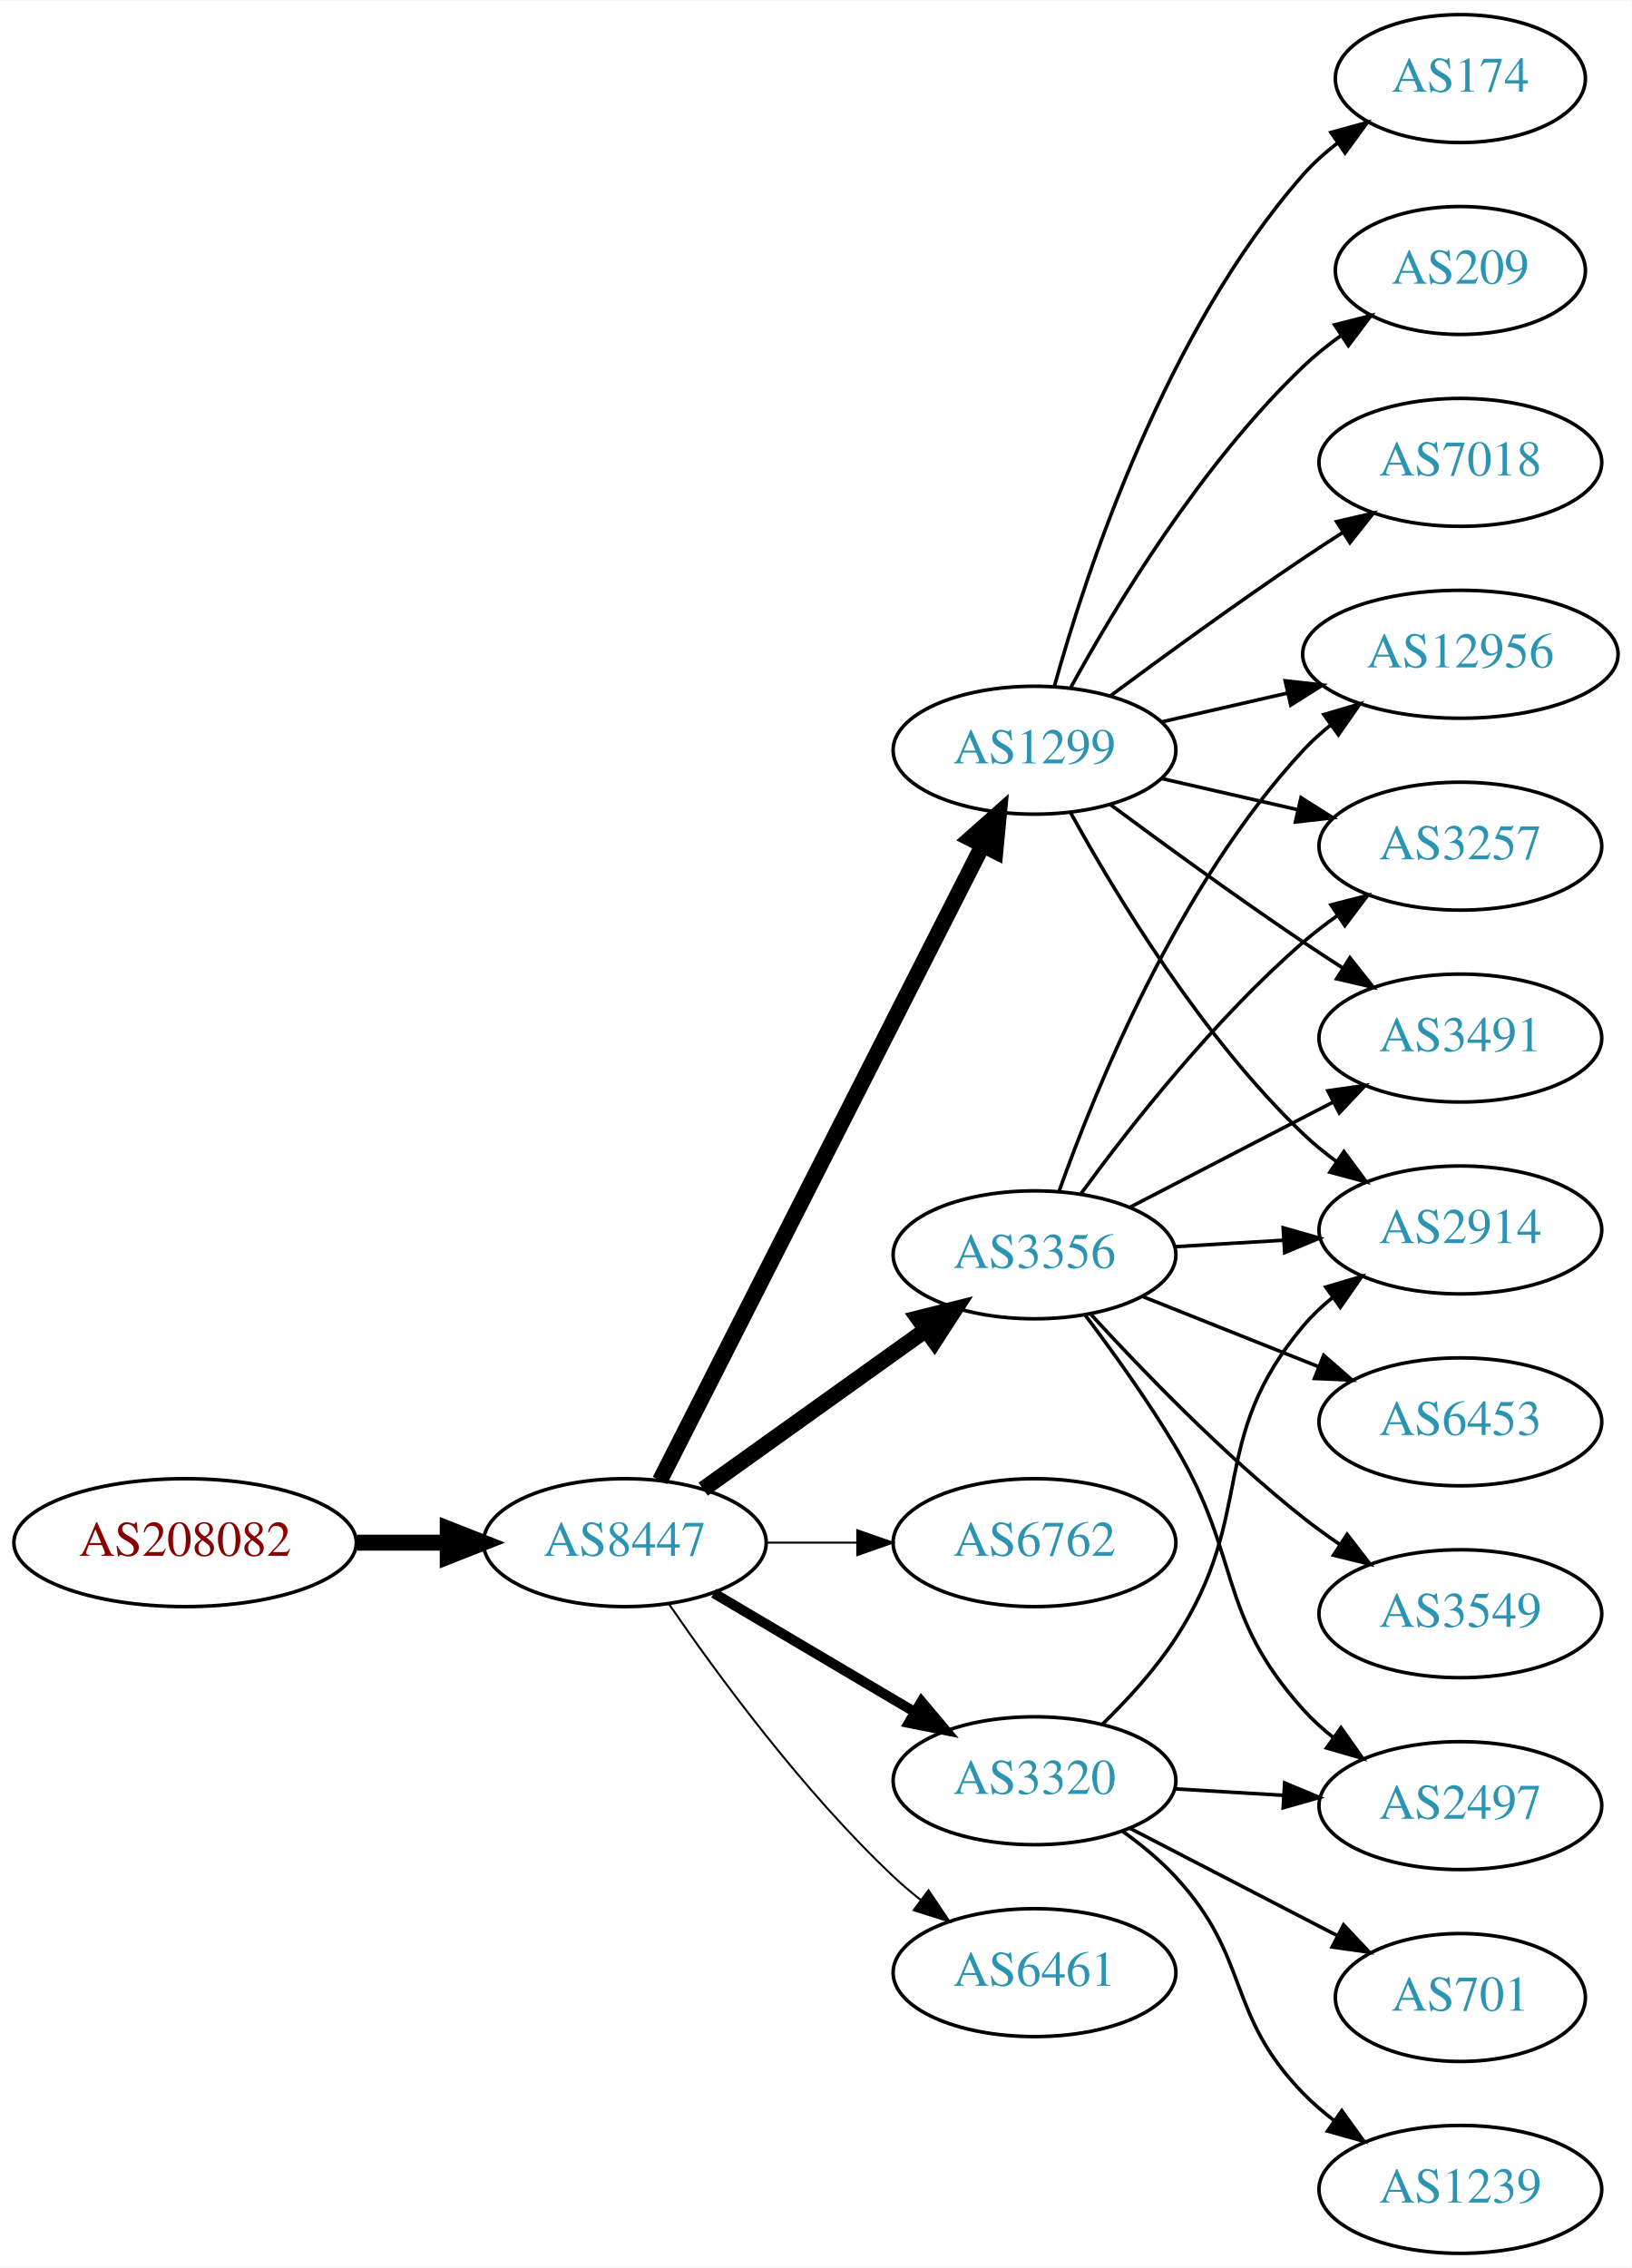
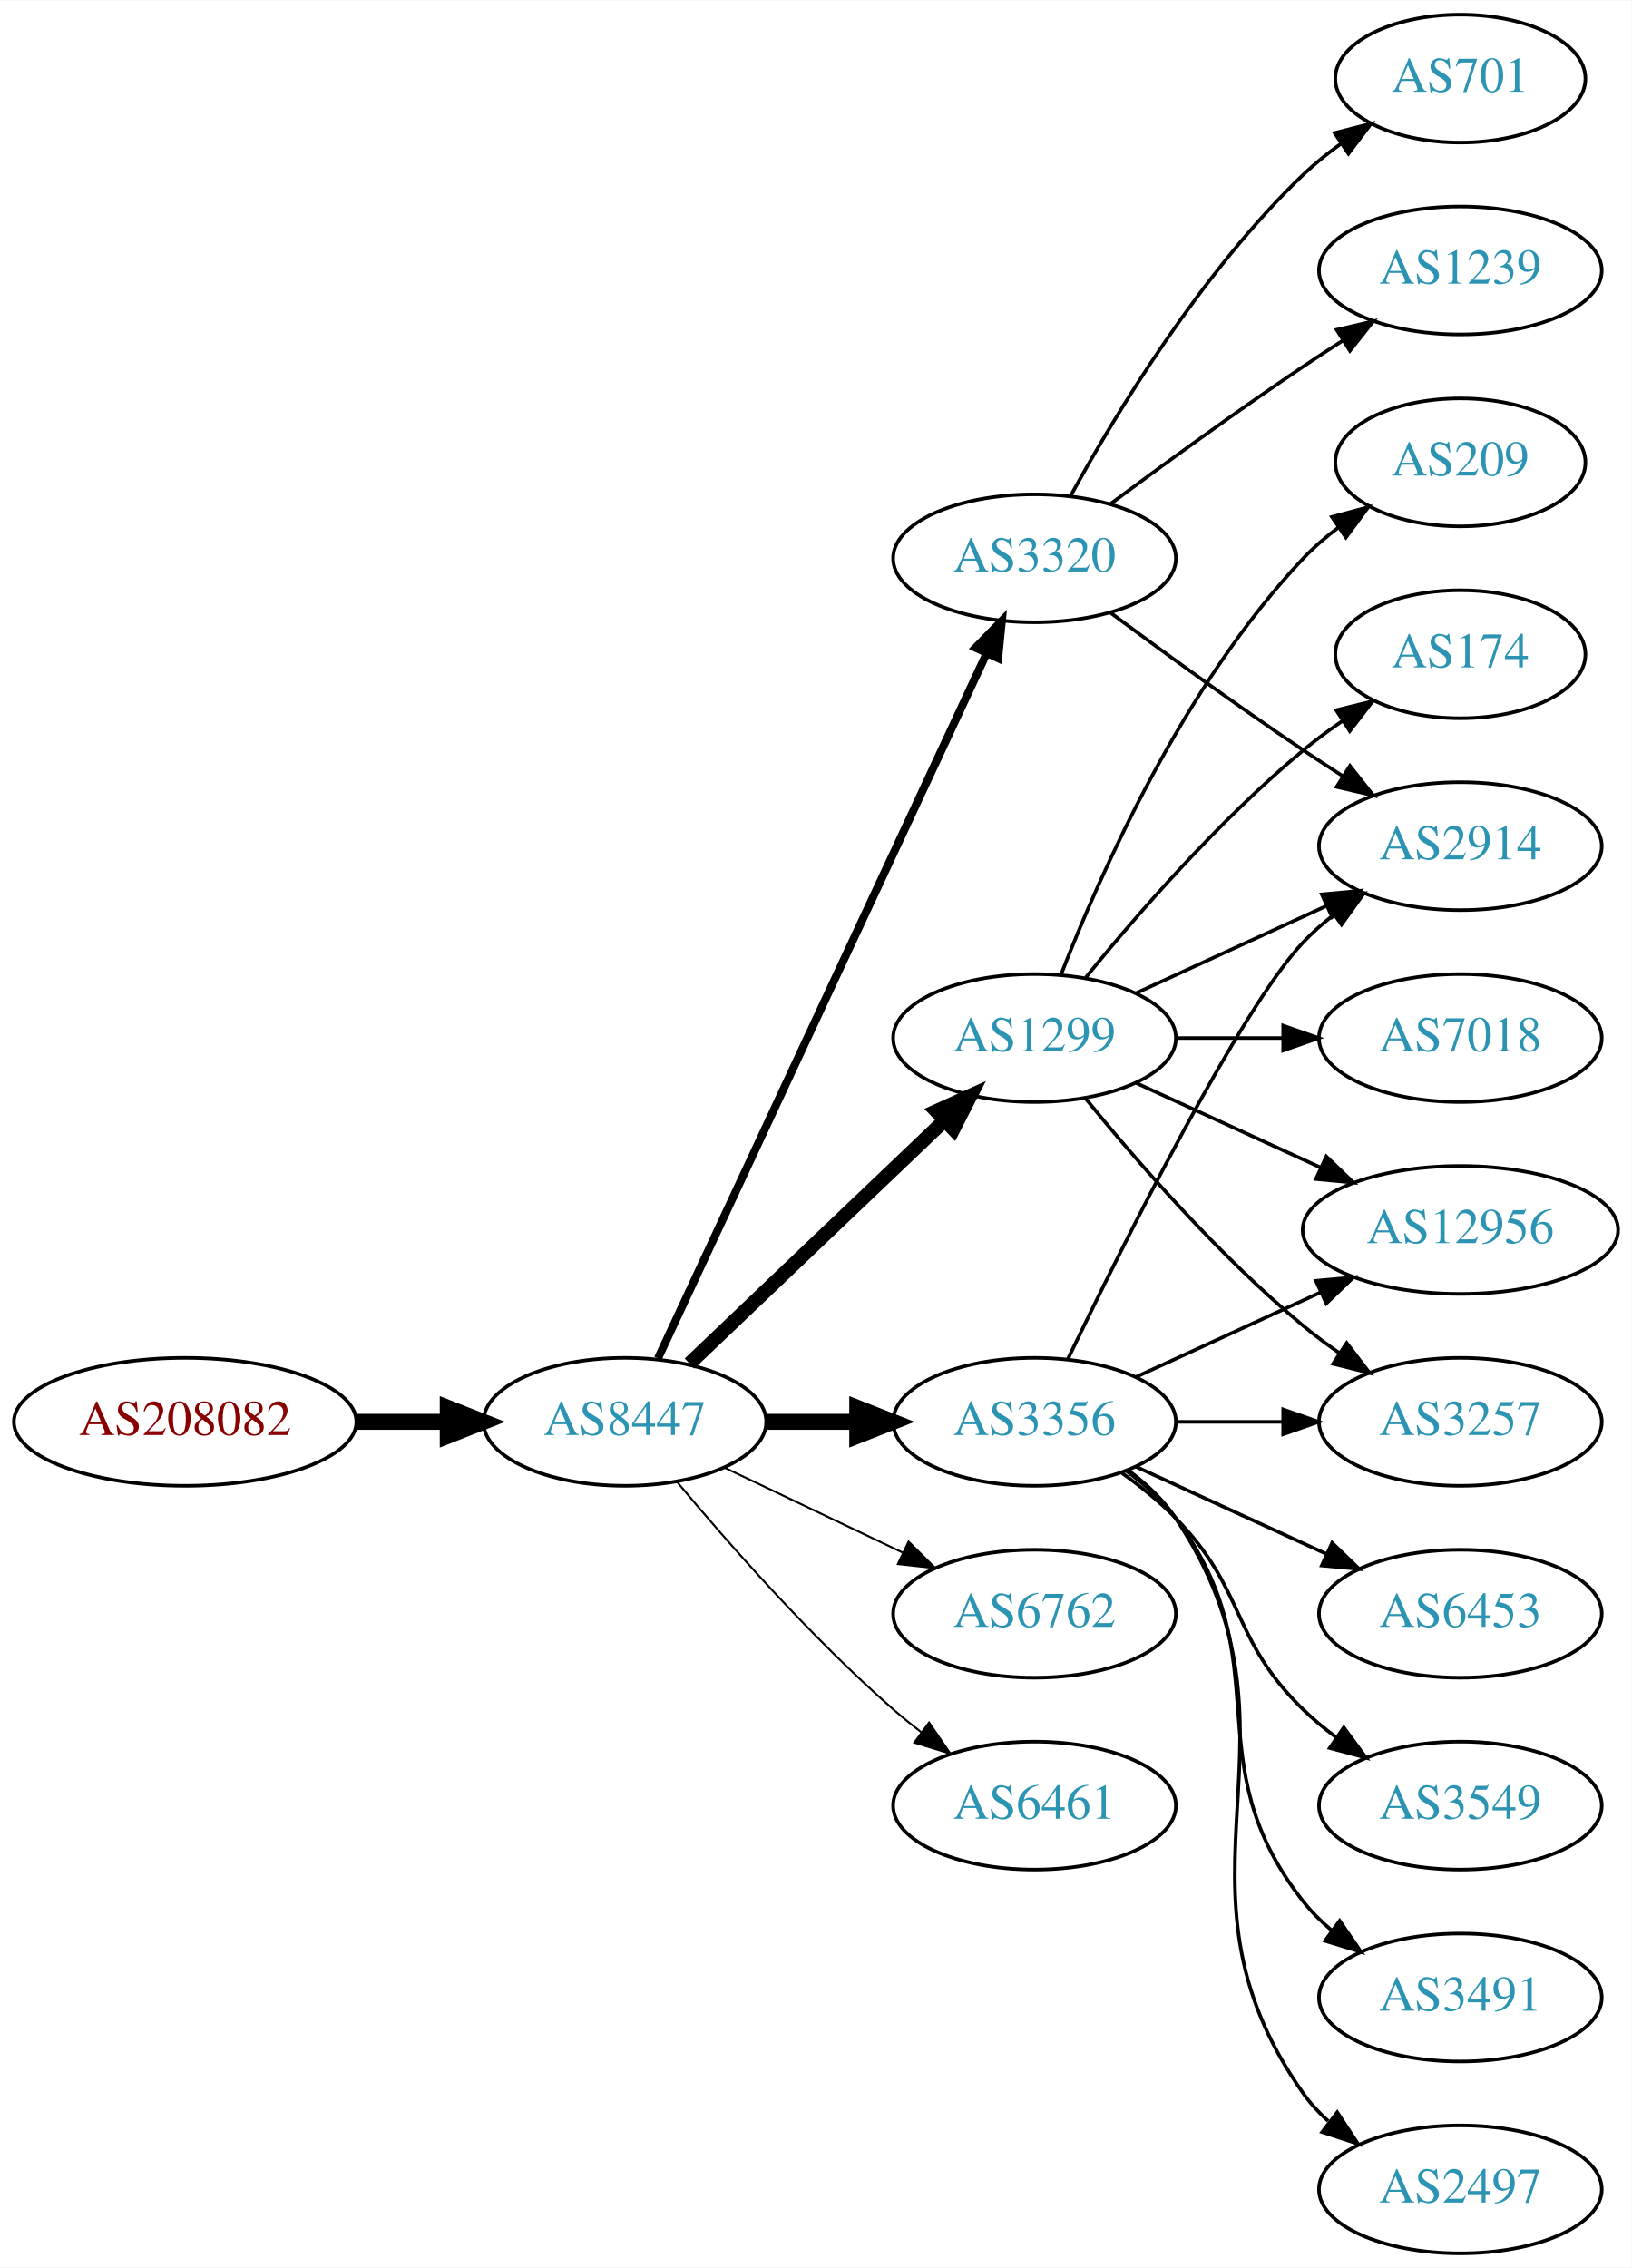
<svg xmlns="http://www.w3.org/2000/svg" xmlns:xlink="http://www.w3.org/1999/xlink" width="459pt" height="638pt" viewBox="0.00 0.00 459.17 638.00">
  <g id="graph0" class="graph" transform="scale(1 1) rotate(0) translate(4 634)">
    <polygon fill="white" stroke="none" points="-4,4 -4,-634 455.17,-634 455.17,4 -4,4" />
    <g id="node1" class="node">
      <g id="a_node1">
        <a xlink:href="/asn/208082" xlink:title="AS208082 ~ Gantner Electronic GmbH [AT]">
-           <ellipse fill="#ffffff" stroke="black" cx="48.096" cy="-200" rx="48.192" ry="18" />
-           <text text-anchor="middle" x="48.096" y="-196.3" font-family="Times,serif" font-size="14.00" fill="#880000">AS208082</text>
+           <ellipse fill="#ffffff" stroke="black" cx="48.096" cy="-234" rx="48.192" ry="18" />
+           <text text-anchor="middle" x="48.096" y="-230.3" font-family="Times,serif" font-size="14.00" fill="#880000">AS208082</text>
        </a>
      </g>
    </g>
    <g id="node2" class="node">
      <g id="a_node2">
        <a xlink:href="/asn/8447" xlink:title="AS8447 ~ A1 Telekom Austria AG [AT]">
-           <ellipse fill="#ffffff" stroke="black" cx="171.838" cy="-200" rx="39.794" ry="18" />
-           <text text-anchor="middle" x="171.838" y="-196.3" font-family="Times,serif" font-size="14.00" fill="#2c94b3">AS8447</text>
+           <ellipse fill="#ffffff" stroke="black" cx="171.838" cy="-234" rx="39.794" ry="18" />
+           <text text-anchor="middle" x="171.838" y="-230.3" font-family="Times,serif" font-size="14.00" fill="#2c94b3">AS8447</text>
        </a>
      </g>
    </g>
    <g id="edge1" class="edge">
-       <path fill="none" stroke="black" stroke-width="4.5" d="M96.513,-200C104.867,-200 113.577,-200 121.969,-200" />
-       <polygon fill="black" stroke="black" stroke-width="4.5" points="122.004,-203.938 132.004,-200 122.004,-196.063 122.004,-203.938" />
+       <path fill="none" stroke="black" stroke-width="4.5" d="M96.513,-234C104.867,-234 113.577,-234 121.969,-234" />
+       <polygon fill="black" stroke="black" stroke-width="4.5" points="122.004,-237.938 132.004,-234 122.004,-230.063 122.004,-237.938" />
    </g>
    <g id="node3" class="node">
      <g id="a_node3">
-         <a xlink:href="/asn/1299" xlink:title="AS1299 ~ Telia Carrier [EU]">
-           <ellipse fill="#ffffff" stroke="black" cx="287.131" cy="-423" rx="39.794" ry="18" />
-           <text text-anchor="middle" x="287.131" y="-419.3" font-family="Times,serif" font-size="14.00" fill="#2c94b3">AS1299</text>
+         <a xlink:href="/asn/3320" xlink:title="AS3320 ~ DTAG [DE]">
+           <ellipse fill="#ffffff" stroke="black" cx="287.131" cy="-477" rx="39.794" ry="18" />
+           <text text-anchor="middle" x="287.131" y="-473.3" font-family="Times,serif" font-size="14.00" fill="#2c94b3">AS3320</text>
        </a>
      </g>
    </g>
    <g id="edge2" class="edge">
-       <path fill="none" stroke="black" stroke-width="4.5" d="M181.728,-217.498C201.451,-256.321 248.981,-349.877 272.492,-396.154" />
-       <polygon fill="black" stroke="black" stroke-width="4.5" points="269.086,-398.142 277.126,-405.274 276.107,-394.575 269.086,-398.142" />
+       <path fill="none" stroke="black" stroke-width="2.25" d="M181.169,-251.868C200.858,-294.101 250.358,-400.272 273.649,-450.227" />
+       <polygon fill="black" stroke="black" stroke-width="2.25" points="270.543,-451.849 277.941,-459.433 276.887,-448.891 270.543,-451.849" />
    </g>
    <g id="node4" class="node">
      <g id="a_node4">
        <a xlink:href="/asn/3356" xlink:title="AS3356 ~ Level 3 Parent, LLC [US]">
-           <ellipse fill="#ffffff" stroke="black" cx="287.131" cy="-281" rx="39.794" ry="18" />
-           <text text-anchor="middle" x="287.131" y="-277.3" font-family="Times,serif" font-size="14.00" fill="#2c94b3">AS3356</text>
+           <ellipse fill="#ffffff" stroke="black" cx="287.131" cy="-234" rx="39.794" ry="18" />
+           <text text-anchor="middle" x="287.131" y="-230.3" font-family="Times,serif" font-size="14.00" fill="#2c94b3">AS3356</text>
        </a>
      </g>
    </g>
    <g id="edge3" class="edge">
-       <path fill="none" stroke="black" stroke-width="4.5" d="M193.882,-215.046C211.497,-227.639 236.835,-245.755 256.501,-259.816" />
-       <polygon fill="black" stroke="black" stroke-width="4.5" points="254.39,-263.147 264.815,-265.76 258.97,-256.741 254.39,-263.147" />
+       <path fill="none" stroke="black" stroke-width="4.5" d="M211.51,-234C219.713,-234 228.477,-234 237.009,-234" />
+       <polygon fill="black" stroke="black" stroke-width="4.5" points="237.248,-237.938 247.248,-234 237.248,-230.063 237.248,-237.938" />
    </g>
    <g id="node5" class="node">
      <g id="a_node5">
        <a xlink:href="/asn/6762" xlink:title="AS6762 ~ TELECOM ITALIA SPARKLE S.p.A. [IT]">
-           <ellipse fill="#ffffff" stroke="black" cx="287.131" cy="-200" rx="39.794" ry="18" />
-           <text text-anchor="middle" x="287.131" y="-196.3" font-family="Times,serif" font-size="14.00" fill="#2c94b3">AS6762</text>
+           <ellipse fill="#ffffff" stroke="black" cx="287.131" cy="-180" rx="39.794" ry="18" />
+           <text text-anchor="middle" x="287.131" y="-176.3" font-family="Times,serif" font-size="14.00" fill="#2c94b3">AS6762</text>
        </a>
      </g>
    </g>
    <g id="edge4" class="edge">
-       <path fill="none" stroke="black" stroke-width="0.562" d="M211.51,-200C219.713,-200 228.477,-200 237.009,-200" />
-       <polygon fill="black" stroke="black" stroke-width="0.562" points="237.248,-203.5 247.248,-200 237.248,-196.5 237.248,-203.5" />
+       <path fill="none" stroke="black" stroke-width="0.562" d="M199.974,-221.066C214.968,-213.919 233.789,-204.948 250.013,-197.215" />
+       <polygon fill="black" stroke="black" stroke-width="0.562" points="251.695,-200.291 259.216,-192.829 248.683,-193.972 251.695,-200.291" />
    </g>
    <g id="node6" class="node">
      <g id="a_node6">
-         <a xlink:href="/asn/3320" xlink:title="AS3320 ~ DTAG [DE]">
-           <ellipse fill="#ffffff" stroke="black" cx="287.131" cy="-133" rx="39.794" ry="18" />
-           <text text-anchor="middle" x="287.131" y="-129.3" font-family="Times,serif" font-size="14.00" fill="#2c94b3">AS3320</text>
+         <a xlink:href="/asn/1299" xlink:title="AS1299 ~ Telia Carrier [EU]">
+           <ellipse fill="#ffffff" stroke="black" cx="287.131" cy="-342" rx="39.794" ry="18" />
+           <text text-anchor="middle" x="287.131" y="-338.3" font-family="Times,serif" font-size="14.00" fill="#2c94b3">AS1299</text>
        </a>
      </g>
    </g>
    <g id="edge5" class="edge">
-       <path fill="none" stroke="black" stroke-width="2.812" d="M196.864,-185.791C213.237,-176.109 235.124,-163.165 253.128,-152.518" />
-       <polygon fill="black" stroke="black" stroke-width="2.812" points="255.313,-155.292 262.139,-147.188 251.75,-149.266 255.313,-155.292" />
+       <path fill="none" stroke="black" stroke-width="3.938" d="M190.045,-250.403C209.12,-268.587 240.04,-298.063 261.638,-318.651" />
+       <polygon fill="black" stroke="black" stroke-width="3.938" points="259.48,-321.43 269.133,-325.797 264.31,-316.363 259.48,-321.43" />
    </g>
    <g id="node7" class="node">
      <g id="a_node7">
        <a xlink:href="/asn/6461" xlink:title="AS6461 ~ Zayo Bandwidth [US]">
-           <ellipse fill="#ffffff" stroke="black" cx="287.131" cy="-79" rx="39.794" ry="18" />
-           <text text-anchor="middle" x="287.131" y="-75.3" font-family="Times,serif" font-size="14.00" fill="#2c94b3">AS6461</text>
+           <ellipse fill="#ffffff" stroke="black" cx="287.131" cy="-126" rx="39.794" ry="18" />
+           <text text-anchor="middle" x="287.131" y="-122.3" font-family="Times,serif" font-size="14.00" fill="#2c94b3">AS6461</text>
        </a>
      </g>
    </g>
    <g id="edge6" class="edge">
-       <path fill="none" stroke="black" stroke-width="0.562" d="M184.195,-182.817C197.804,-162.972 221.981,-129.985 247.484,-106 249.869,-103.757 252.452,-101.556 255.114,-99.438" />
-       <polygon fill="black" stroke="black" stroke-width="0.562" points="257.303,-102.171 263.211,-93.377 253.108,-96.567 257.303,-102.171" />
+       <path fill="none" stroke="black" stroke-width="0.562" d="M186.468,-217.183C200.751,-200.071 224.297,-173.255 247.484,-153 249.95,-150.846 252.589,-148.706 255.286,-146.628" />
+       <polygon fill="black" stroke="black" stroke-width="0.562" points="257.459,-149.375 263.44,-140.63 253.311,-143.736 257.459,-149.375" />
    </g>
    <g id="node8" class="node">
      <g id="a_node8">
-         <a xlink:href="/asn/2914" xlink:title="AS2914 ~ NTT America, Inc. [US]">
-           <ellipse fill="#ffffff" stroke="black" cx="406.973" cy="-288" rx="39.794" ry="18" />
-           <text text-anchor="middle" x="406.973" y="-284.3" font-family="Times,serif" font-size="14.00" fill="#2c94b3">AS2914</text>
+         <a xlink:href="/asn/701" xlink:title="AS701 ~ UUNET [US]">
+           <ellipse fill="#ffffff" stroke="black" cx="406.973" cy="-612" rx="35.194" ry="18" />
+           <text text-anchor="middle" x="406.973" y="-608.3" font-family="Times,serif" font-size="14.00" fill="#2c94b3">AS701</text>
        </a>
      </g>
    </g>
    <g id="edge7" class="edge">
-       <path fill="none" stroke="black" d="M297.372,-405.287C309.918,-382.439 334.095,-342.389 362.777,-315 365.646,-312.261 368.834,-309.653 372.144,-307.215" />
-       <polygon fill="black" stroke="black" points="374.207,-310.044 380.503,-301.523 370.267,-304.258 374.207,-310.044" />
+       <path fill="none" stroke="black" d="M297.372,-494.713C309.918,-517.561 334.095,-557.611 362.777,-585 366.031,-588.107 369.698,-591.046 373.485,-593.76" />
+       <polygon fill="black" stroke="black" points="371.587,-596.701 381.853,-599.322 375.462,-590.872 371.587,-596.701" />
    </g>
    <g id="node9" class="node">
      <g id="a_node9">
-         <a xlink:href="/asn/174" xlink:title="AS174 ~ Cogent Communications [US]">
-           <ellipse fill="#ffffff" stroke="black" cx="406.973" cy="-612" rx="35.194" ry="18" />
-           <text text-anchor="middle" x="406.973" y="-608.3" font-family="Times,serif" font-size="14.00" fill="#2c94b3">AS174</text>
+         <a xlink:href="/asn/1239" xlink:title="AS1239 ~ Sprint [US]">
+           <ellipse fill="#ffffff" stroke="black" cx="406.973" cy="-558" rx="39.794" ry="18" />
+           <text text-anchor="middle" x="406.973" y="-554.3" font-family="Times,serif" font-size="14.00" fill="#2c94b3">AS1239</text>
        </a>
      </g>
    </g>
    <g id="edge8" class="edge">
-       <path fill="none" stroke="black" d="M292.704,-440.946C301.61,-472.995 323.894,-540.842 362.777,-585 365.605,-588.211 368.906,-591.172 372.401,-593.864" />
-       <polygon fill="black" stroke="black" points="370.558,-596.845 380.776,-599.645 374.535,-591.084 370.558,-596.845" />
+       <path fill="none" stroke="black" d="M308.461,-492.277C323.324,-503.304 344.068,-518.407 362.777,-531 366.326,-533.389 370.077,-535.839 373.825,-538.242" />
+       <polygon fill="black" stroke="black" points="372.151,-541.325 382.474,-543.712 375.893,-535.409 372.151,-541.325" />
    </g>
    <g id="node10" class="node">
      <g id="a_node10">
-         <a xlink:href="/asn/209" xlink:title="AS209 ~ CenturyLink Communications, LLC [US]">
-           <ellipse fill="#ffffff" stroke="black" cx="406.973" cy="-558" rx="35.194" ry="18" />
-           <text text-anchor="middle" x="406.973" y="-554.3" font-family="Times,serif" font-size="14.00" fill="#2c94b3">AS209</text>
+         <a xlink:href="/asn/2914" xlink:title="AS2914 ~ NTT America, Inc. [US]">
+           <ellipse fill="#ffffff" stroke="black" cx="406.973" cy="-396" rx="39.794" ry="18" />
+           <text text-anchor="middle" x="406.973" y="-392.3" font-family="Times,serif" font-size="14.00" fill="#2c94b3">AS2914</text>
        </a>
      </g>
    </g>
    <g id="edge9" class="edge">
-       <path fill="none" stroke="black" d="M297.372,-440.713C309.918,-463.561 334.095,-503.611 362.777,-531 366.031,-534.107 369.698,-537.046 373.485,-539.76" />
-       <polygon fill="black" stroke="black" points="371.587,-542.701 381.853,-545.322 375.462,-536.872 371.587,-542.701" />
+       <path fill="none" stroke="black" d="M308.461,-461.723C323.324,-450.696 344.068,-435.593 362.777,-423 366.326,-420.611 370.077,-418.161 373.825,-415.758" />
+       <polygon fill="black" stroke="black" points="375.893,-418.591 382.474,-410.288 372.151,-412.675 375.893,-418.591" />
+     </g>
+     <g id="edge16" class="edge">
+       <path fill="none" stroke="black" d="M296.478,-251.595C311.945,-283.732 345.09,-350.34 362.777,-369 365.363,-371.728 368.281,-374.294 371.349,-376.677" />
+       <polygon fill="black" stroke="black" points="369.503,-379.658 379.697,-382.543 373.527,-373.93 369.503,-379.658" />
    </g>
    <g id="node11" class="node">
      <g id="a_node11">
-         <a xlink:href="/asn/7018" xlink:title="AS7018 ~ AT&amp;T Services, Inc. [US]">
-           <ellipse fill="#ffffff" stroke="black" cx="406.973" cy="-504" rx="39.794" ry="18" />
-           <text text-anchor="middle" x="406.973" y="-500.3" font-family="Times,serif" font-size="14.00" fill="#2c94b3">AS7018</text>
+         <a xlink:href="/asn/6453" xlink:title="AS6453 ~ TATA COMMUNICATIONS (AMERICA) INC [US]">
+           <ellipse fill="#ffffff" stroke="black" cx="406.973" cy="-180" rx="39.794" ry="18" />
+           <text text-anchor="middle" x="406.973" y="-176.3" font-family="Times,serif" font-size="14.00" fill="#2c94b3">AS6453</text>
        </a>
      </g>
    </g>
    <g id="edge10" class="edge">
-       <path fill="none" stroke="black" d="M308.461,-438.277C323.324,-449.304 344.068,-464.407 362.777,-477 366.326,-479.389 370.077,-481.839 373.825,-484.242" />
-       <polygon fill="black" stroke="black" points="372.151,-487.325 382.474,-489.712 375.893,-481.409 372.151,-487.325" />
+       <path fill="none" stroke="black" d="M315.76,-221.339C331.717,-214.027 351.987,-204.739 369.27,-196.819" />
+       <polygon fill="black" stroke="black" points="370.885,-199.929 378.518,-192.581 367.969,-193.565 370.885,-199.929" />
    </g>
    <g id="node12" class="node">
      <g id="a_node12">
        <a xlink:href="/asn/12956" xlink:title="AS12956 ~ TELXIUS [ES]">
-           <ellipse fill="#ffffff" stroke="black" cx="406.973" cy="-450" rx="44.393" ry="18" />
-           <text text-anchor="middle" x="406.973" y="-446.3" font-family="Times,serif" font-size="14.00" fill="#2c94b3">AS12956</text>
+           <ellipse fill="#ffffff" stroke="black" cx="406.973" cy="-288" rx="44.393" ry="18" />
+           <text text-anchor="middle" x="406.973" y="-284.3" font-family="Times,serif" font-size="14.00" fill="#2c94b3">AS12956</text>
        </a>
      </g>
    </g>
    <g id="edge11" class="edge">
-       <path fill="none" stroke="black" d="M322.85,-430.955C333.989,-433.507 346.524,-436.379 358.417,-439.104" />
-       <polygon fill="black" stroke="black" points="357.682,-442.526 368.211,-441.348 359.246,-435.703 357.682,-442.526" />
+       <path fill="none" stroke="black" d="M315.76,-246.661C331.258,-253.762 350.824,-262.728 367.771,-270.494" />
+       <polygon fill="black" stroke="black" points="366.324,-273.681 376.873,-274.665 369.24,-267.317 366.324,-273.681" />
    </g>
    <g id="node13" class="node">
      <g id="a_node13">
-         <a xlink:href="/asn/3257" xlink:title="AS3257 ~ GTT [DE]">
-           <ellipse fill="#ffffff" stroke="black" cx="406.973" cy="-396" rx="39.794" ry="18" />
-           <text text-anchor="middle" x="406.973" y="-392.3" font-family="Times,serif" font-size="14.00" fill="#2c94b3">AS3257</text>
+         <a xlink:href="/asn/3549" xlink:title="AS3549 ~ Level 3 Parent, LLC [US]">
+           <ellipse fill="#ffffff" stroke="black" cx="406.973" cy="-126" rx="39.794" ry="18" />
+           <text text-anchor="middle" x="406.973" y="-122.3" font-family="Times,serif" font-size="14.00" fill="#2c94b3">AS3549</text>
        </a>
      </g>
    </g>
    <g id="edge12" class="edge">
-       <path fill="none" stroke="black" d="M322.85,-415.045C334.85,-412.296 348.471,-409.175 361.164,-406.267" />
-       <polygon fill="black" stroke="black" points="362.129,-409.636 371.095,-403.991 360.566,-402.813 362.129,-409.636" />
+       <path fill="none" stroke="black" d="M311.725,-219.611C316.981,-215.852 322.313,-211.563 326.777,-207 346.95,-186.383 342.084,-173.094 362.777,-153 365.623,-150.237 368.796,-147.614 372.096,-145.166" />
+       <polygon fill="black" stroke="black" points="374.162,-147.994 380.444,-139.462 370.213,-142.214 374.162,-147.994" />
    </g>
    <g id="node14" class="node">
      <g id="a_node14">
        <a xlink:href="/asn/3491" xlink:title="AS3491 ~ PCCW Global, Inc. [US]">
-           <ellipse fill="#ffffff" stroke="black" cx="406.973" cy="-342" rx="39.794" ry="18" />
-           <text text-anchor="middle" x="406.973" y="-338.3" font-family="Times,serif" font-size="14.00" fill="#2c94b3">AS3491</text>
+           <ellipse fill="#ffffff" stroke="black" cx="406.973" cy="-72" rx="39.794" ry="18" />
+           <text text-anchor="middle" x="406.973" y="-68.3" font-family="Times,serif" font-size="14.00" fill="#2c94b3">AS3491</text>
        </a>
      </g>
    </g>
    <g id="edge13" class="edge">
-       <path fill="none" stroke="black" d="M308.461,-407.723C323.324,-396.696 344.068,-381.593 362.777,-369 366.326,-366.611 370.077,-364.161 373.825,-361.758" />
-       <polygon fill="black" stroke="black" points="375.893,-364.591 382.474,-356.288 372.151,-358.675 375.893,-364.591" />
-     </g>
-     <g id="edge18" class="edge">
-       <path fill="none" stroke="black" d="M326.717,-283.292C336.484,-283.872 347.1,-284.503 357.294,-285.108" />
-       <polygon fill="black" stroke="black" points="357.111,-288.604 367.301,-285.703 357.526,-281.616 357.111,-288.604" />
-     </g>
-     <g id="edge15" class="edge">
-       <path fill="none" stroke="black" d="M294.084,-298.994C304.354,-327.893 327.729,-385.232 362.777,-423 365.135,-425.54 367.783,-427.936 370.577,-430.171" />
-       <polygon fill="black" stroke="black" points="368.559,-433.03 378.719,-436.033 372.649,-427.35 368.559,-433.03" />
-     </g>
-     <g id="edge16" class="edge">
-       <path fill="none" stroke="black" d="M300.243,-298.257C313.991,-317.071 337.773,-347.378 362.777,-369 365.777,-371.594 369.052,-374.108 372.412,-376.49" />
-       <polygon fill="black" stroke="black" points="370.575,-379.472 380.836,-382.11 374.46,-373.649 370.575,-379.472" />
-     </g>
-     <g id="edge14" class="edge">
-       <path fill="none" stroke="black" d="M313.992,-294.387C330.8,-303.087 352.915,-314.535 371.248,-324.025" />
-       <polygon fill="black" stroke="black" points="369.683,-327.156 380.173,-328.645 372.901,-320.939 369.683,-327.156" />
+       <path fill="none" stroke="black" d="M313.062,-220.118C318.138,-216.389 323.056,-211.984 326.777,-207 357.049,-166.458 331.479,-138.754 362.777,-99 365.102,-96.047 367.846,-93.33 370.805,-90.853" />
+       <polygon fill="black" stroke="black" points="372.998,-93.585 379.002,-84.855 368.865,-87.936 372.998,-93.585" />
    </g>
    <g id="node15" class="node">
      <g id="a_node15">
-         <a xlink:href="/asn/6453" xlink:title="AS6453 ~ TATA COMMUNICATIONS (AMERICA) INC [US]">
+         <a xlink:href="/asn/3257" xlink:title="AS3257 ~ GTT [DE]">
          <ellipse fill="#ffffff" stroke="black" cx="406.973" cy="-234" rx="39.794" ry="18" />
-           <text text-anchor="middle" x="406.973" y="-230.3" font-family="Times,serif" font-size="14.00" fill="#2c94b3">AS6453</text>
-         </a>
-       </g>
-     </g>
-     <g id="edge17" class="edge">
-       <path fill="none" stroke="black" d="M317.564,-269.261C332.468,-263.317 350.763,-256.02 366.837,-249.609" />
-       <polygon fill="black" stroke="black" points="368.516,-252.708 376.508,-245.752 365.922,-246.206 368.516,-252.708" />
+           <text text-anchor="middle" x="406.973" y="-230.3" font-family="Times,serif" font-size="14.00" fill="#2c94b3">AS3257</text>
+         </a>
+       </g>
+     </g>
+     <g id="edge14" class="edge">
+       <path fill="none" stroke="black" d="M327.044,-234C336.597,-234 346.947,-234 356.909,-234" />
+       <polygon fill="black" stroke="black" points="357.102,-237.5 367.102,-234 357.102,-230.5 357.102,-237.5" />
    </g>
    <g id="node16" class="node">
      <g id="a_node16">
-         <a xlink:href="/asn/3549" xlink:title="AS3549 ~ Level 3 Parent, LLC [US]">
-           <ellipse fill="#ffffff" stroke="black" cx="406.973" cy="-180" rx="39.794" ry="18" />
-           <text text-anchor="middle" x="406.973" y="-176.3" font-family="Times,serif" font-size="14.00" fill="#2c94b3">AS3549</text>
-         </a>
-       </g>
-     </g>
-     <g id="edge19" class="edge">
-       <path fill="none" stroke="black" d="M302.911,-264.34C317.331,-248.59 340.318,-224.788 362.777,-207 366.053,-204.406 369.591,-201.849 373.183,-199.405" />
-       <polygon fill="black" stroke="black" points="375.099,-202.334 381.564,-193.941 371.276,-196.47 375.099,-202.334" />
+         <a xlink:href="/asn/2497" xlink:title="AS2497 ~ Internet Initiative Japan Inc. [JP]">
+           <ellipse fill="#ffffff" stroke="black" cx="406.973" cy="-18" rx="39.794" ry="18" />
+           <text text-anchor="middle" x="406.973" y="-14.3" font-family="Times,serif" font-size="14.00" fill="#2c94b3">AS2497</text>
+         </a>
+       </g>
+     </g>
+     <g id="edge15" class="edge">
+       <path fill="none" stroke="black" d="M313.45,-220.393C318.506,-216.649 323.318,-212.169 326.777,-207 367.802,-145.706 320.198,-105.225 362.777,-45 364.769,-42.184 367.156,-39.599 369.772,-37.24" />
+       <polygon fill="black" stroke="black" points="372.324,-39.694 378.14,-30.838 368.071,-34.135 372.324,-39.694" />
+     </g>
+     <g id="edge17" class="edge">
+       <path fill="none" stroke="black" d="M315.76,-354.661C331.717,-361.973 351.987,-371.261 369.27,-379.181" />
+       <polygon fill="black" stroke="black" points="367.969,-382.435 378.518,-383.419 370.885,-376.071 367.969,-382.435" />
+     </g>
+     <g id="edge21" class="edge">
+       <path fill="none" stroke="black" d="M315.76,-329.339C331.258,-322.238 350.824,-313.272 367.771,-305.506" />
+       <polygon fill="black" stroke="black" points="369.24,-308.683 376.873,-301.335 366.324,-302.319 369.24,-308.683" />
+     </g>
+     <g id="edge18" class="edge">
+       <path fill="none" stroke="black" d="M301.55,-324.935C315.665,-307.625 339.079,-280.655 362.777,-261 365.994,-258.332 369.494,-255.73 373.065,-253.259" />
+       <polygon fill="black" stroke="black" points="374.988,-256.183 381.421,-247.764 371.143,-250.334 374.988,-256.183" />
    </g>
    <g id="node17" class="node">
      <g id="a_node17">
-         <a xlink:href="/asn/2497" xlink:title="AS2497 ~ Internet Initiative Japan Inc. [JP]">
-           <ellipse fill="#ffffff" stroke="black" cx="406.973" cy="-126" rx="39.794" ry="18" />
-           <text text-anchor="middle" x="406.973" y="-122.3" font-family="Times,serif" font-size="14.00" fill="#2c94b3">AS2497</text>
-         </a>
-       </g>
-     </g>
-     <g id="edge20" class="edge">
-       <path fill="none" stroke="black" d="M301.43,-263.992C309.265,-253.602 319.111,-239.878 326.777,-227 345.487,-195.573 338.32,-180.194 362.777,-153 365.291,-150.205 368.16,-147.595 371.198,-145.183" />
-       <polygon fill="black" stroke="black" points="373.382,-147.925 379.505,-139.279 369.326,-142.22 373.382,-147.925" />
-     </g>
-     <g id="edge21" class="edge">
-       <path fill="none" stroke="black" d="M306.231,-148.893C313.309,-155.783 321.077,-164.267 326.777,-173 349.874,-208.387 335.547,-228.686 362.777,-261 365.199,-263.874 368.008,-266.538 371.008,-268.983" />
-       <polygon fill="black" stroke="black" points="369.102,-271.924 379.261,-274.934 373.197,-266.246 369.102,-271.924" />
-     </g>
-     <g id="edge24" class="edge">
-       <path fill="none" stroke="black" d="M326.717,-130.708C336.484,-130.128 347.1,-129.497 357.294,-128.892" />
-       <polygon fill="black" stroke="black" points="357.526,-132.384 367.301,-128.297 357.111,-125.396 357.526,-132.384" />
+         <a xlink:href="/asn/209" xlink:title="AS209 ~ CenturyLink Communications, LLC [US]">
+           <ellipse fill="#ffffff" stroke="black" cx="406.973" cy="-504" rx="35.194" ry="18" />
+           <text text-anchor="middle" x="406.973" y="-500.3" font-family="Times,serif" font-size="14.00" fill="#2c94b3">AS209</text>
+         </a>
+       </g>
+     </g>
+     <g id="edge19" class="edge">
+       <path fill="none" stroke="black" d="M294.654,-359.994C305.404,-387.728 329.062,-441.429 362.777,-477 365.72,-480.105 369.094,-483.001 372.629,-485.655" />
+       <polygon fill="black" stroke="black" points="370.815,-488.654 381.048,-491.397 374.759,-482.871 370.815,-488.654" />
    </g>
    <g id="node18" class="node">
      <g id="a_node18">
-         <a xlink:href="/asn/701" xlink:title="AS701 ~ UUNET [US]">
-           <ellipse fill="#ffffff" stroke="black" cx="406.973" cy="-72" rx="35.194" ry="18" />
-           <text text-anchor="middle" x="406.973" y="-68.3" font-family="Times,serif" font-size="14.00" fill="#2c94b3">AS701</text>
-         </a>
-       </g>
-     </g>
-     <g id="edge22" class="edge">
-       <path fill="none" stroke="black" d="M313.992,-119.613C331.148,-110.733 353.833,-98.99 372.381,-89.389" />
-       <polygon fill="black" stroke="black" points="374.11,-92.435 381.382,-84.73 370.892,-86.218 374.11,-92.435" />
+         <a xlink:href="/asn/174" xlink:title="AS174 ~ Cogent Communications [US]">
+           <ellipse fill="#ffffff" stroke="black" cx="406.973" cy="-450" rx="35.194" ry="18" />
+           <text text-anchor="middle" x="406.973" y="-446.3" font-family="Times,serif" font-size="14.00" fill="#2c94b3">AS174</text>
+         </a>
+       </g>
+     </g>
+     <g id="edge20" class="edge">
+       <path fill="none" stroke="black" d="M301.55,-359.065C315.665,-376.375 339.079,-403.345 362.777,-423 366.241,-425.872 370.033,-428.669 373.888,-431.308" />
+       <polygon fill="black" stroke="black" points="372.03,-434.275 382.32,-436.797 375.849,-428.408 372.03,-434.275" />
    </g>
    <g id="node19" class="node">
      <g id="a_node19">
-         <a xlink:href="/asn/1239" xlink:title="AS1239 ~ Sprint [US]">
-           <ellipse fill="#ffffff" stroke="black" cx="406.973" cy="-18" rx="39.794" ry="18" />
-           <text text-anchor="middle" x="406.973" y="-14.3" font-family="Times,serif" font-size="14.00" fill="#2c94b3">AS1239</text>
-         </a>
-       </g>
-     </g>
-     <g id="edge23" class="edge">
-       <path fill="none" stroke="black" d="M311.909,-118.786C317.157,-115.02 322.439,-110.684 326.777,-106 348.168,-82.903 340.803,-67.542 362.777,-45 365.401,-42.309 368.344,-39.767 371.428,-37.399" />
-       <polygon fill="black" stroke="black" points="373.603,-40.149 379.799,-31.554 369.596,-34.409 373.603,-40.149" />
+         <a xlink:href="/asn/7018" xlink:title="AS7018 ~ AT&amp;T Services, Inc. [US]">
+           <ellipse fill="#ffffff" stroke="black" cx="406.973" cy="-342" rx="39.794" ry="18" />
+           <text text-anchor="middle" x="406.973" y="-338.3" font-family="Times,serif" font-size="14.00" fill="#2c94b3">AS7018</text>
+         </a>
+       </g>
+     </g>
+     <g id="edge22" class="edge">
+       <path fill="none" stroke="black" d="M327.044,-342C336.597,-342 346.947,-342 356.909,-342" />
+       <polygon fill="black" stroke="black" points="357.102,-345.5 367.102,-342 357.102,-338.5 357.102,-345.5" />
    </g>
  </g>
</svg>
